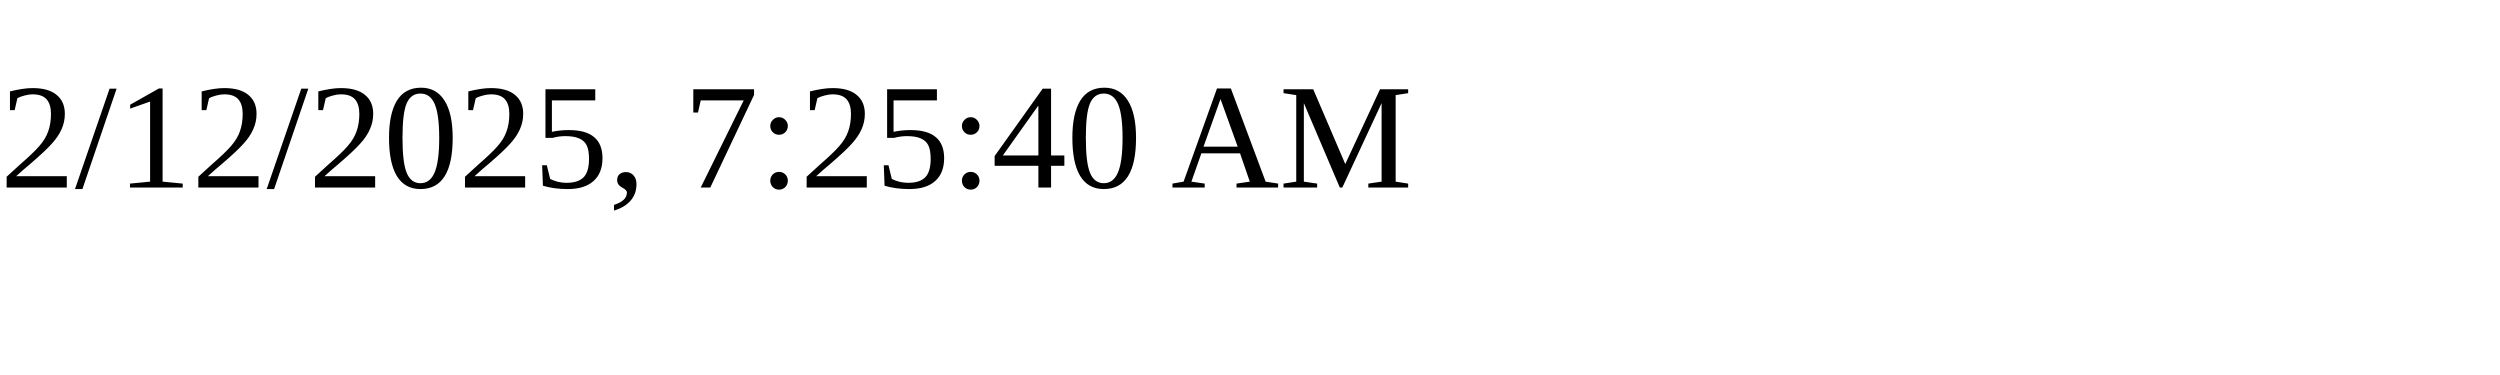
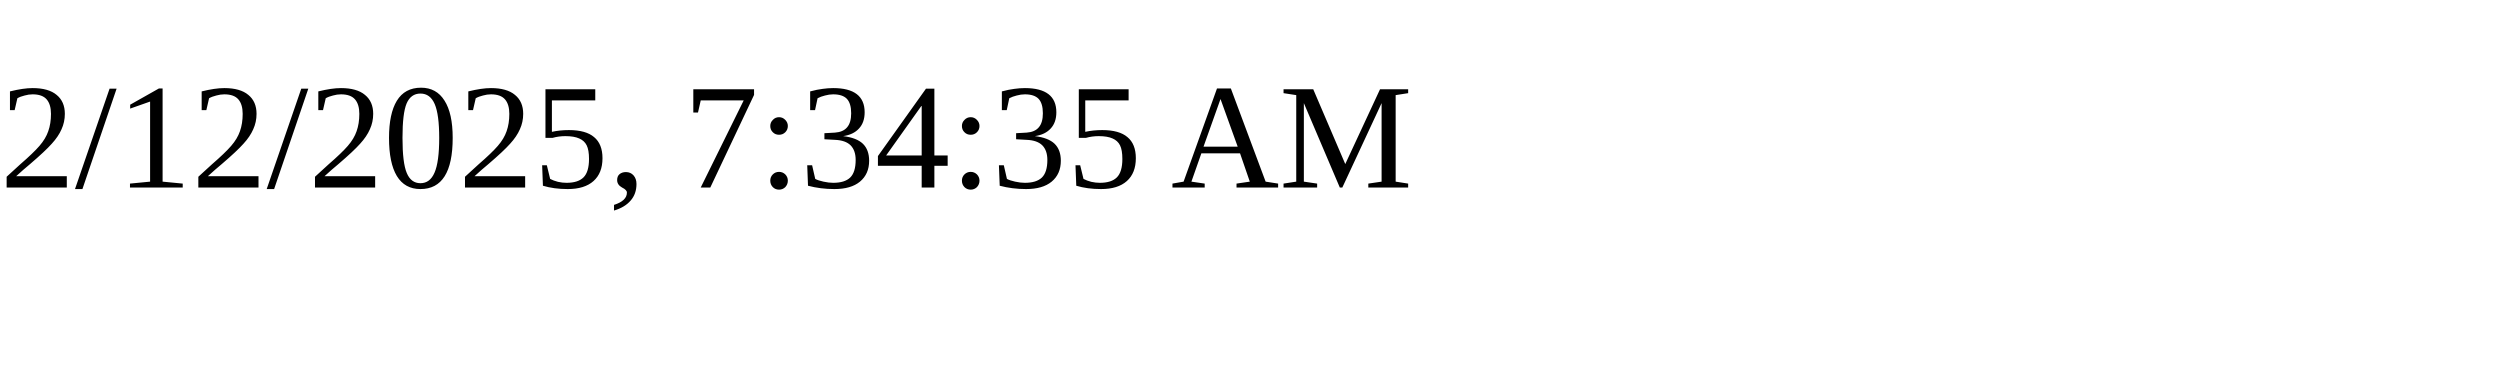
<svg xmlns="http://www.w3.org/2000/svg" height="30" width="200">
-   <text x="0" y="15">2/12/2025, 7:25:40 AM</text>
+   <text x="0" y="15">2/12/2025, 7:34:35 AM</text>
</svg>
